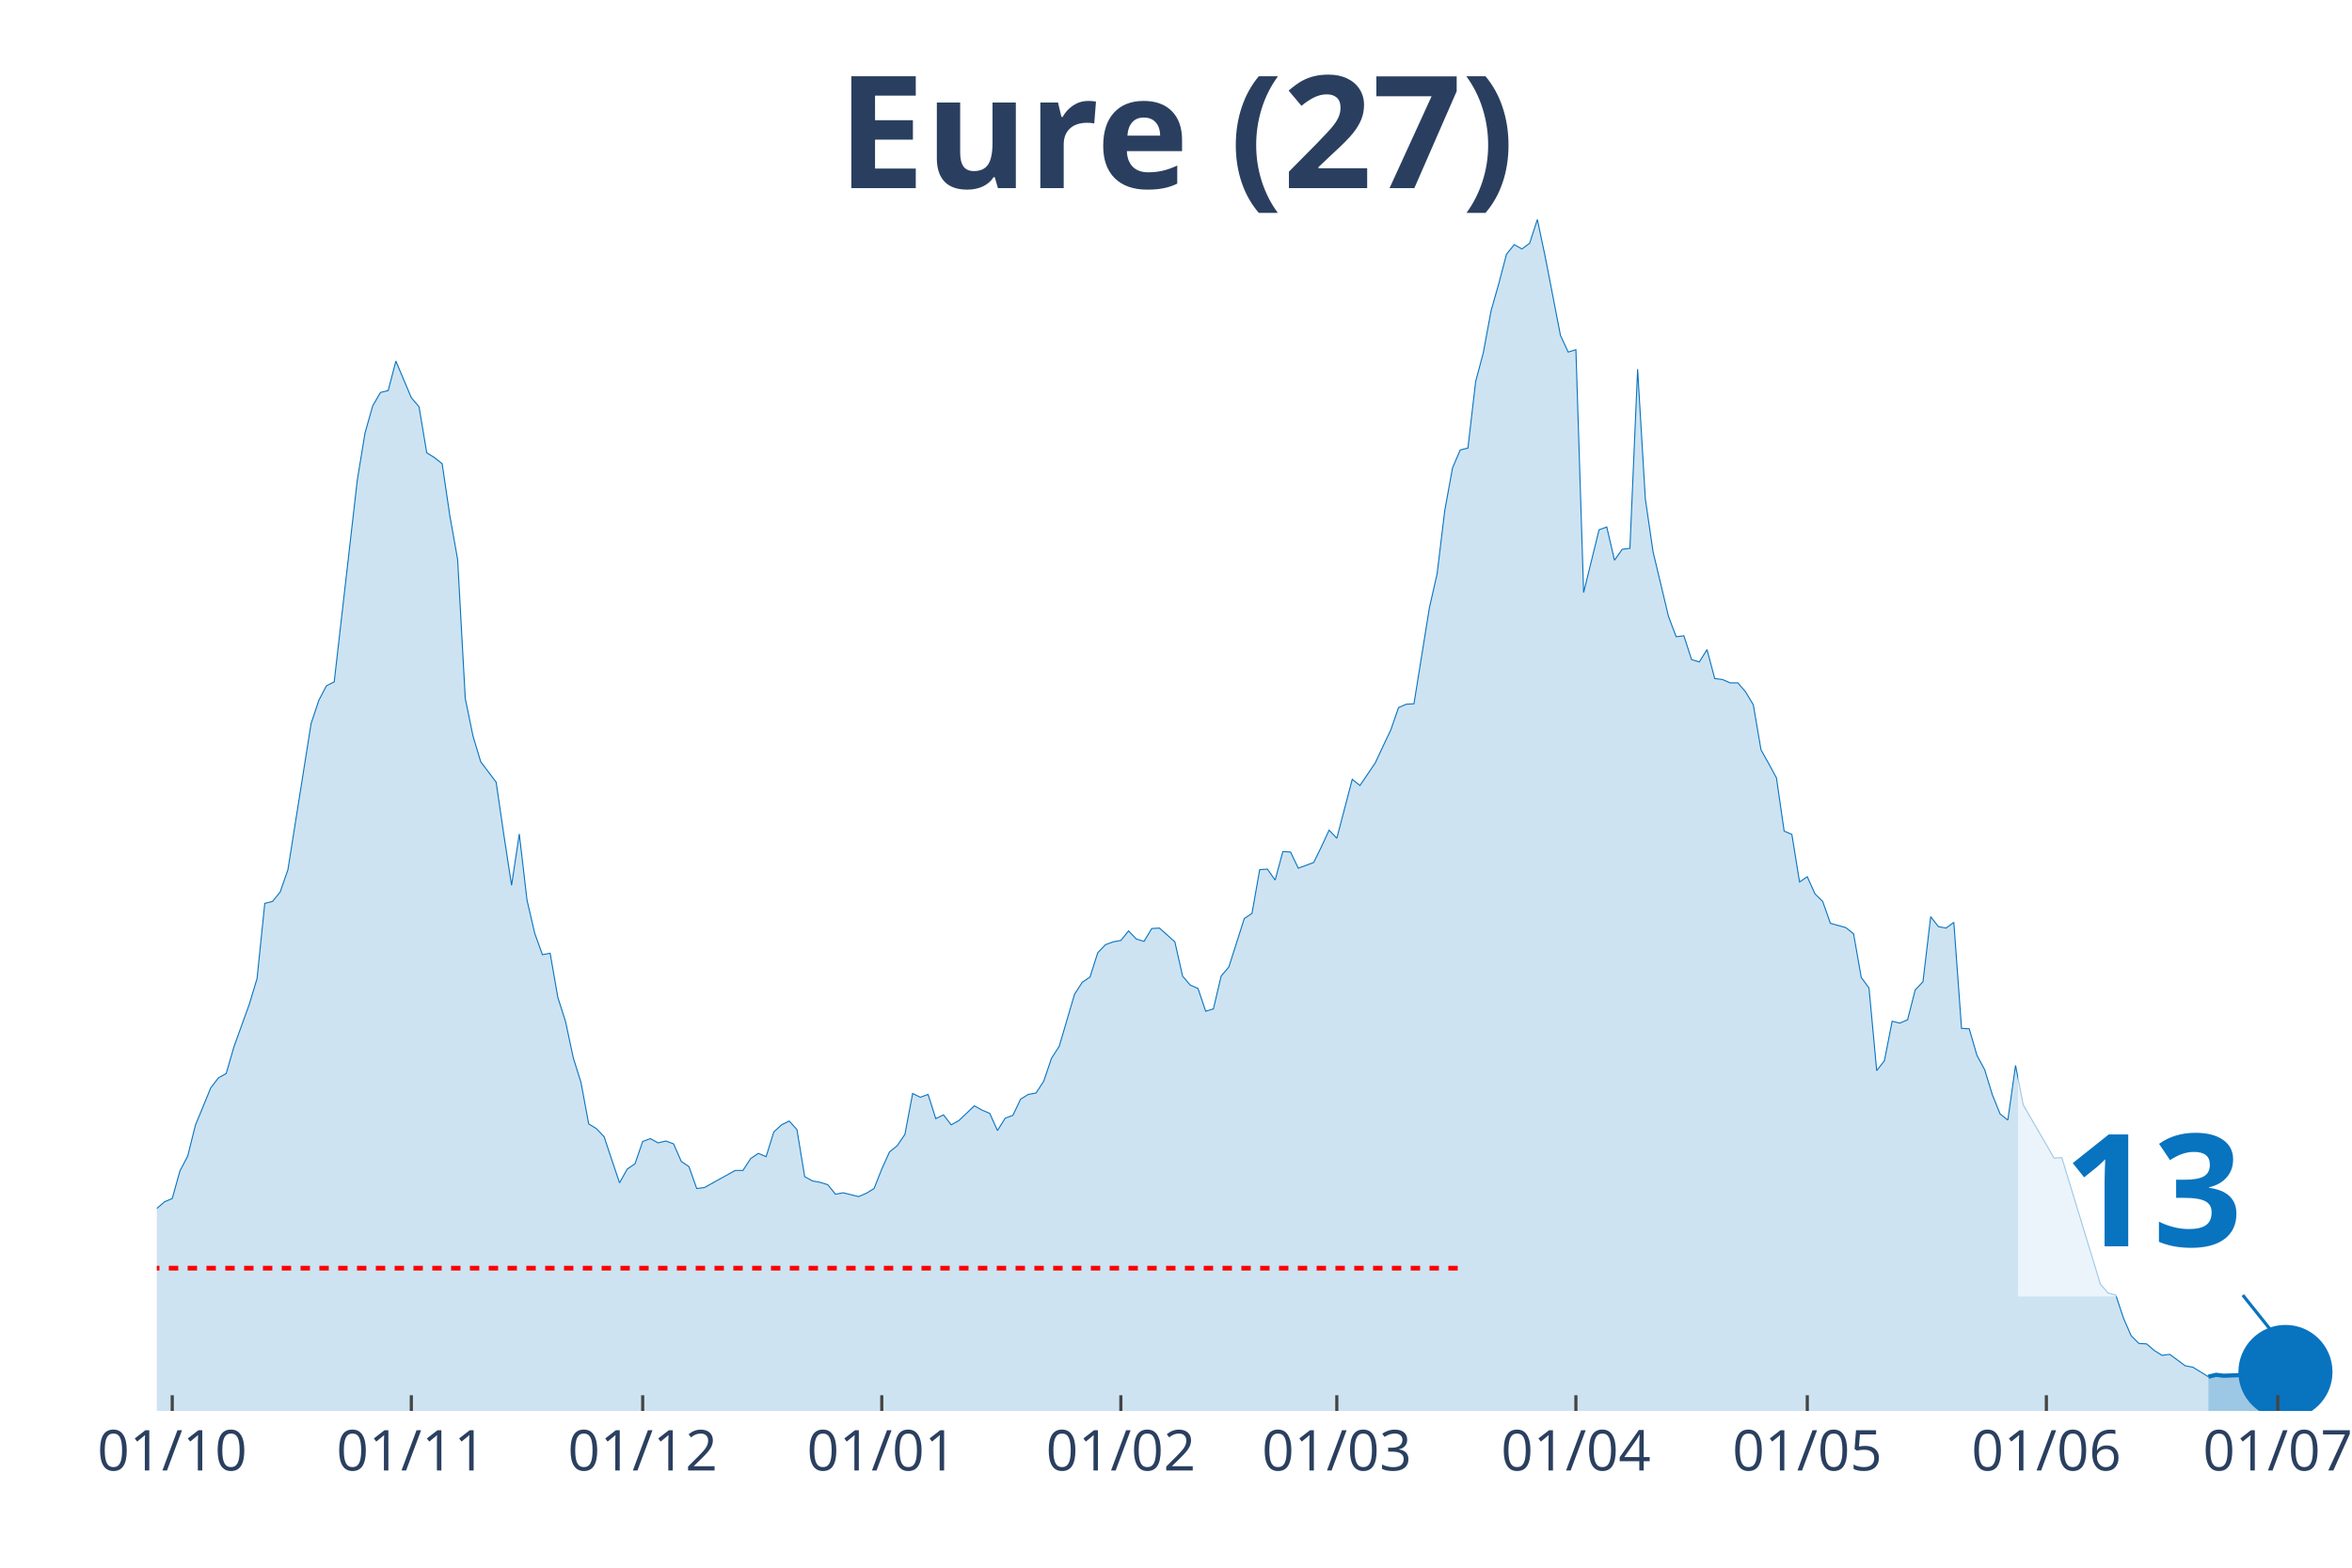
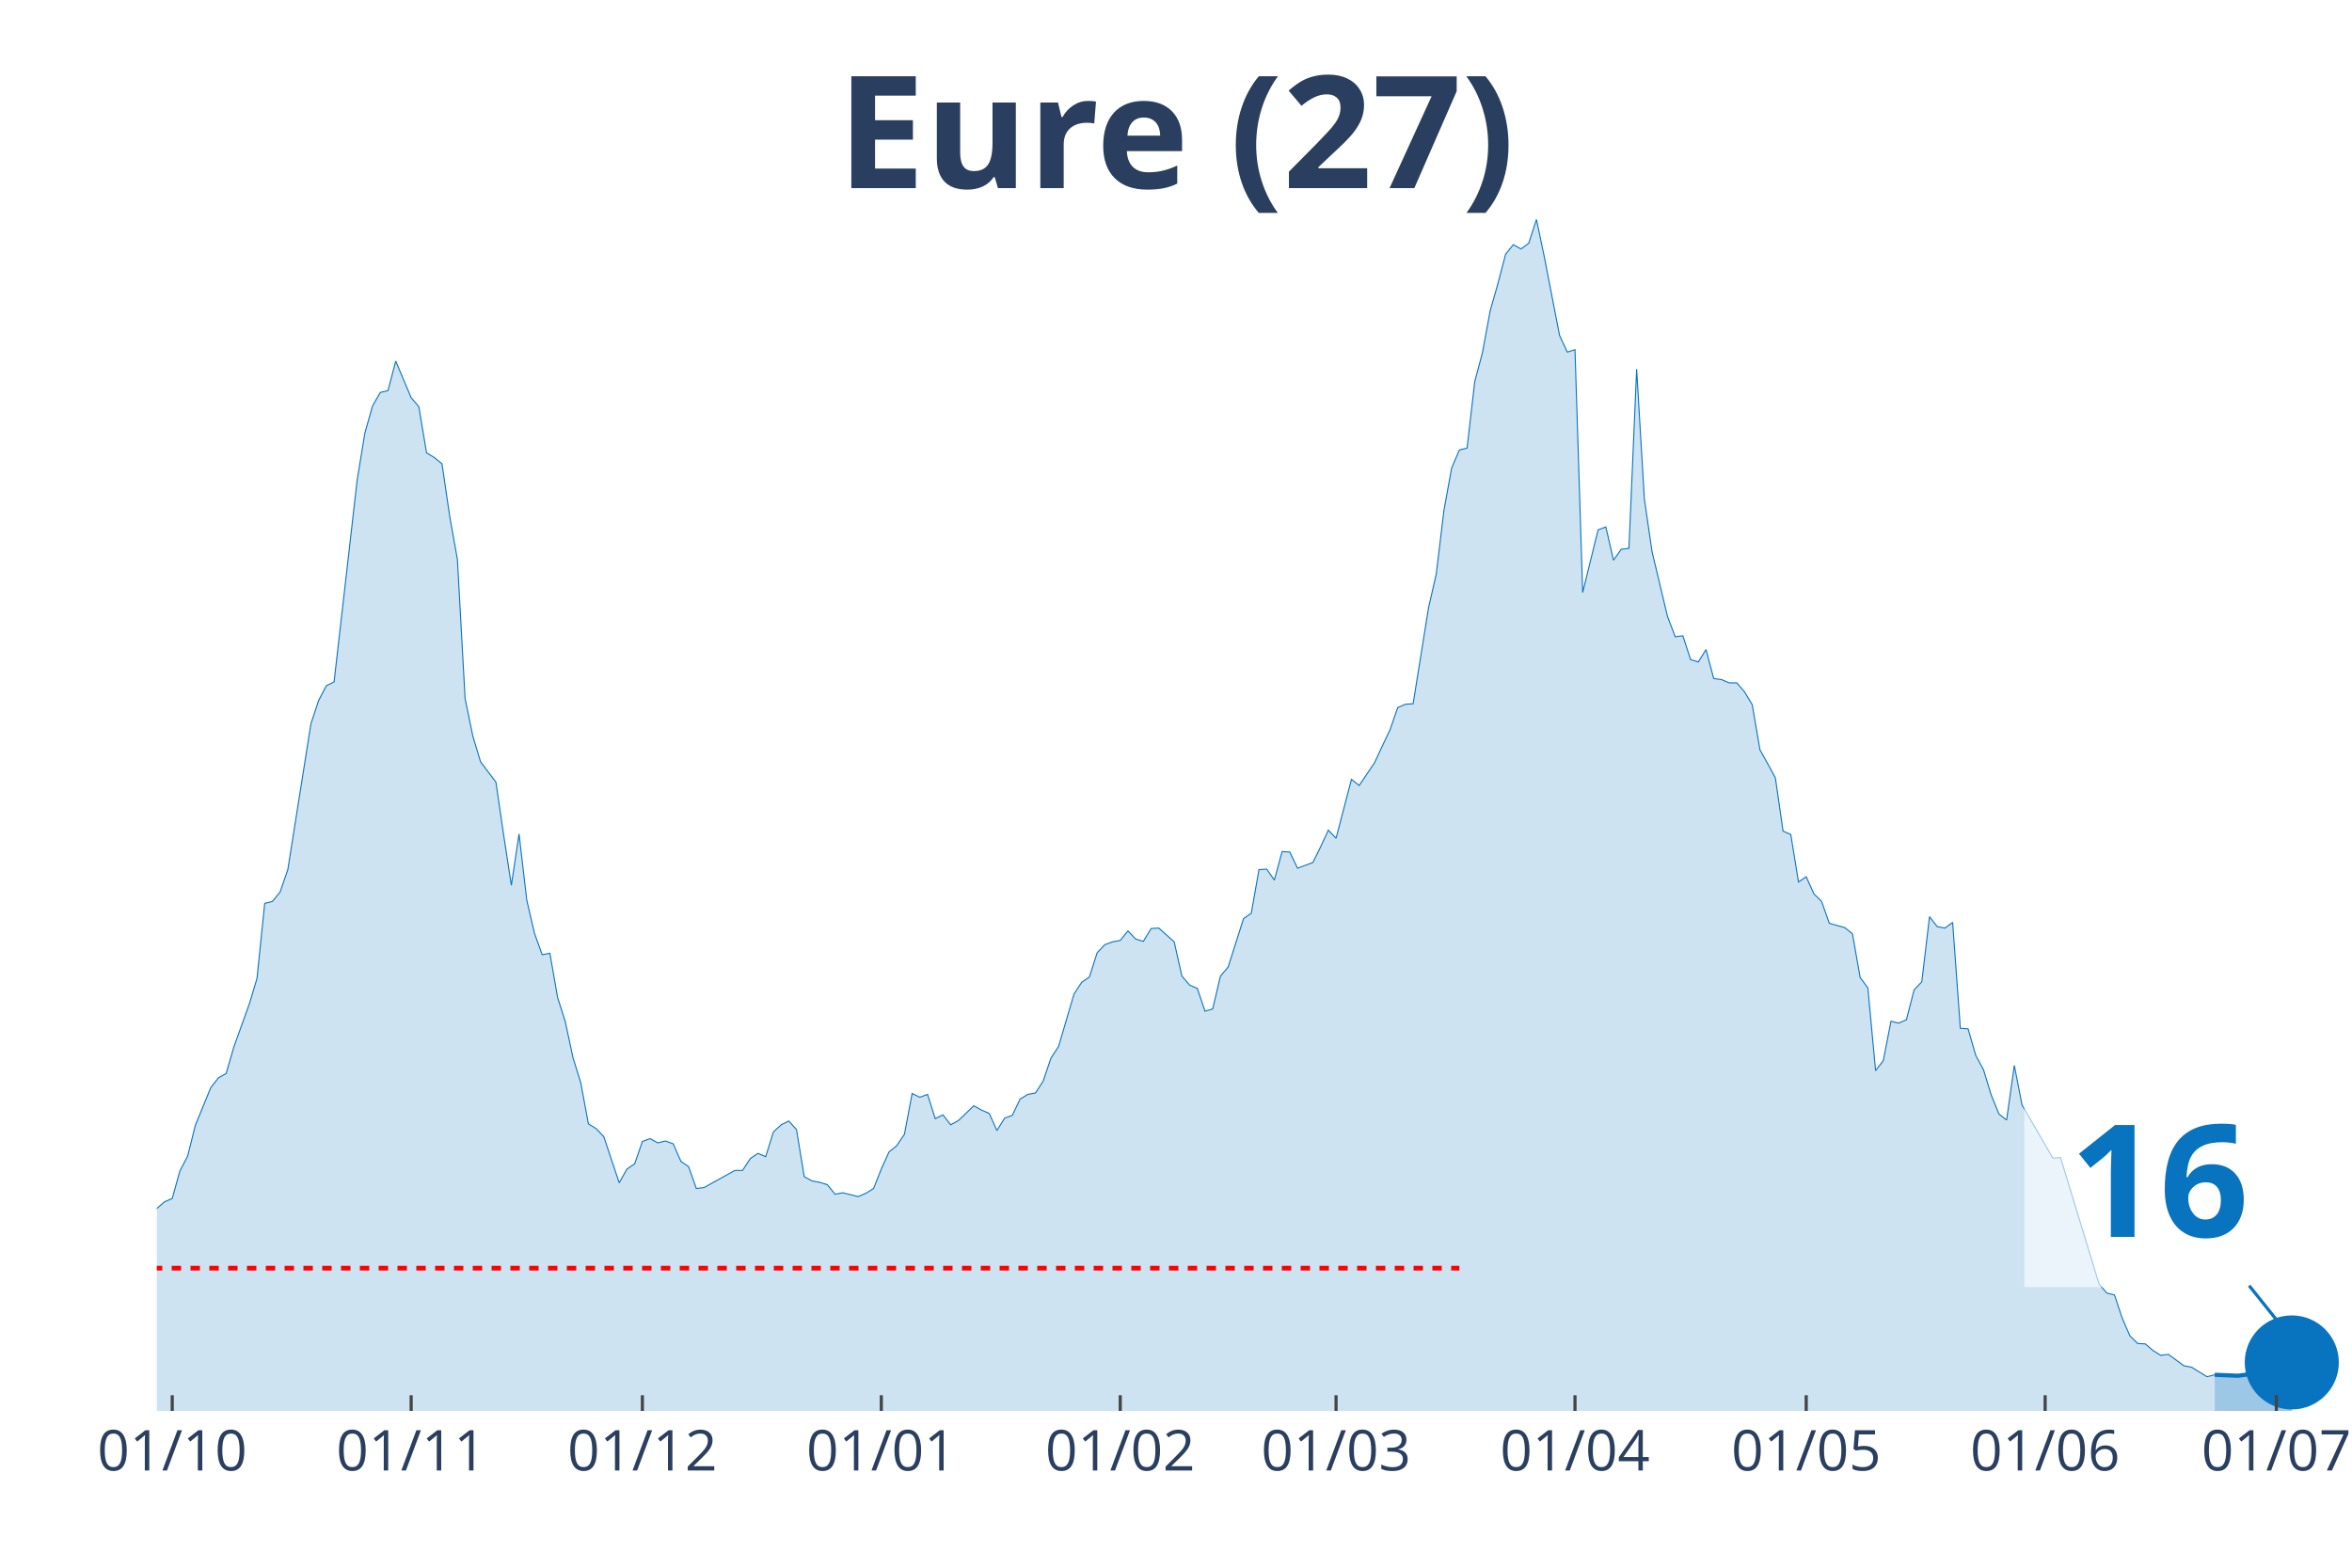
<svg xmlns="http://www.w3.org/2000/svg" class="main-svg" width="1125" height="750" style="" viewBox="0 0 750 500">
  <rect x="0" y="0" width="750" height="500" style="fill: rgb(0, 0, 0); fill-opacity: 0;" />
-   <defs id="defs-605103">
+   <defs id="defs-65ac04">
    <g class="clips">
-       <clipPath id="clip605103xyplot" class="plotclip">
-         <rect width="696" height="380" />
+       <clipPath id="clip65ac04xyplot" class="plotclip">
+         <rect width="698" height="380" />
      </clipPath>
-       <clipPath class="axesclip" id="clip605103x">
-         <rect x="50" y="0" width="696" height="500" />
+       <clipPath class="axesclip" id="clip65ac04x">
+         <rect x="50" y="0" width="698" height="500" />
      </clipPath>
-       <clipPath class="axesclip" id="clip605103y">
+       <clipPath class="axesclip" id="clip65ac04y">
        <rect x="0" y="70" width="750" height="380" />
      </clipPath>
-       <clipPath class="axesclip" id="clip605103xy">
-         <rect x="50" y="70" width="696" height="380" />
+       <clipPath class="axesclip" id="clip65ac04xy">
+         <rect x="50" y="70" width="698" height="380" />
      </clipPath>
    </g>
    <g class="gradients" />
  </defs>
  <g class="bglayer">
-     <rect class="bg" x="50" y="70" width="696" height="380" style="fill: rgb(0, 0, 0); fill-opacity: 0; stroke-width: 0;" />
+     <rect class="bg" x="50" y="70" width="698" height="380" style="fill: rgb(0, 0, 0); fill-opacity: 0; stroke-width: 0;" />
  </g>
  <g class="layer-below">
    <g class="imagelayer" />
    <g class="shapelayer" />
  </g>
  <g class="cartesianlayer">
    <g class="subplot xy">
      <g class="layer-subplot">
        <g class="shapelayer" />
        <g class="imagelayer" />
      </g>
      <g class="gridlayer">
        <g class="x">
          <path class="xgrid crisp" transform="translate(54.92,0)" d="M0,70v380" style="stroke: rgb(255, 255, 255); stroke-opacity: 1; stroke-width: 1px;" />
-           <path class="xgrid crisp" transform="translate(131.16,0)" d="M0,70v380" style="stroke: rgb(255, 255, 255); stroke-opacity: 1; stroke-width: 1px;" />
-           <path class="xgrid crisp" transform="translate(204.94,0)" d="M0,70v380" style="stroke: rgb(255, 255, 255); stroke-opacity: 1; stroke-width: 1px;" />
-           <path class="xgrid crisp" transform="translate(281.18,0)" d="M0,70v380" style="stroke: rgb(255, 255, 255); stroke-opacity: 1; stroke-width: 1px;" />
-           <path class="xgrid crisp" transform="translate(357.42,0)" d="M0,70v380" style="stroke: rgb(255, 255, 255); stroke-opacity: 1; stroke-width: 1px;" />
-           <path class="xgrid crisp" transform="translate(426.28,0)" d="M0,70v380" style="stroke: rgb(255, 255, 255); stroke-opacity: 1; stroke-width: 1px;" />
-           <path class="xgrid crisp" transform="translate(502.52,0)" d="M0,70v380" style="stroke: rgb(255, 255, 255); stroke-opacity: 1; stroke-width: 1px;" />
-           <path class="xgrid crisp" transform="translate(576.3,0)" d="M0,70v380" style="stroke: rgb(255, 255, 255); stroke-opacity: 1; stroke-width: 1px;" />
-           <path class="xgrid crisp" transform="translate(652.54,0)" d="M0,70v380" style="stroke: rgb(255, 255, 255); stroke-opacity: 1; stroke-width: 1px;" />
-           <path class="xgrid crisp" transform="translate(726.33,0)" d="M0,70v380" style="stroke: rgb(255, 255, 255); stroke-opacity: 1; stroke-width: 1px;" />
+           <path class="xgrid crisp" transform="translate(131.11,0)" d="M0,70v380" style="stroke: rgb(255, 255, 255); stroke-opacity: 1; stroke-width: 1px;" />
+           <path class="xgrid crisp" transform="translate(204.84,0)" d="M0,70v380" style="stroke: rgb(255, 255, 255); stroke-opacity: 1; stroke-width: 1px;" />
+           <path class="xgrid crisp" transform="translate(281.03,0)" d="M0,70v380" style="stroke: rgb(255, 255, 255); stroke-opacity: 1; stroke-width: 1px;" />
+           <path class="xgrid crisp" transform="translate(357.22,0)" d="M0,70v380" style="stroke: rgb(255, 255, 255); stroke-opacity: 1; stroke-width: 1px;" />
+           <path class="xgrid crisp" transform="translate(426.04,0)" d="M0,70v380" style="stroke: rgb(255, 255, 255); stroke-opacity: 1; stroke-width: 1px;" />
+           <path class="xgrid crisp" transform="translate(502.23,0)" d="M0,70v380" style="stroke: rgb(255, 255, 255); stroke-opacity: 1; stroke-width: 1px;" />
+           <path class="xgrid crisp" transform="translate(575.96,0)" d="M0,70v380" style="stroke: rgb(255, 255, 255); stroke-opacity: 1; stroke-width: 1px;" />
+           <path class="xgrid crisp" transform="translate(652.15,0)" d="M0,70v380" style="stroke: rgb(255, 255, 255); stroke-opacity: 1; stroke-width: 1px;" />
+           <path class="xgrid crisp" transform="translate(725.88,0)" d="M0,70v380" style="stroke: rgb(255, 255, 255); stroke-opacity: 1; stroke-width: 1px;" />
        </g>
        <g class="y" />
      </g>
      <g class="zerolinelayer" />
      <path class="xlines-below" />
      <path class="ylines-below" />
      <g class="overlines-below" />
      <g class="xaxislayer-below" />
      <g class="yaxislayer-below" />
      <g class="overaxes-below" />
-       <g class="plot" transform="translate(50, 70)" clip-path="url('#clip605103xyplot')">
+       <g class="plot" transform="translate(50, 70)" clip-path="url('#clip65ac04xyplot')">
        <g class="scatterlayer mlayer">
-           <g class="trace scatter trace7f002a" style="stroke-miterlimit: 2;">
+           <g class="trace scatter trace93cb1c" style="stroke-miterlimit: 2;">
            <g class="fills">
              <g>
-                 <path class="js-fill" d="M654.19,380L-334.47,380L-334.47,375.76L-317.26,377.12L-314.8,377.12L-295.12,378.64L-292.66,378.48L-159.86,377.12L-157.4,376.82L-130.35,373.48L-127.89,372.88L-122.97,373.33L-120.51,371.81L-113.13,370L-110.67,367.42L-105.75,365.9L-103.29,366.96L-95.92,365.6L-93.46,365.3L-81.16,353.17L-78.7,347.71L-73.78,345.9L-71.32,346.5L-68.86,343.17L-66.4,343.32L-61.48,342.71L-59.02,338.62L-54.11,327.86L-51.65,328.77L-49.19,325.43L-46.73,326.04L-44.27,318.01L-41.81,314.82L-39.35,313L-36.89,313.46L-34.43,311.64L-31.97,311.34L-29.51,311.64L-27.05,313.16L-24.59,305.73L-22.13,304.21L-17.22,299.06L-14.76,302.09L-12.3,302.54L-9.84,305.58L-7.38,314.06L-4.92,316.79L0,315.43L2.46,313.31L4.92,312.25L7.38,303.45L9.84,298.76L12.3,288.9L17.22,276.93L19.67,273.75L22.13,272.38L24.59,263.89L29.51,250.25L31.97,242.07L34.43,218.12L36.89,217.51L39.35,214.48L41.81,207.36L49.19,160.82L51.65,153.39L54.11,148.7L56.57,147.48L63.94,83.06L66.4,68.06L68.86,59.42L71.32,55.17L73.78,54.57L76.24,45.17L81.16,56.84L83.62,59.72L86.08,74.42L88.54,75.94L91,77.91L93.46,94.58L95.92,108.38L98.37,152.79L100.83,164.76L103.29,172.95L108.21,179.47L110.67,196.29L113.13,212.36L115.59,195.99L118.05,217.06L120.51,227.67L122.97,234.49L125.43,234.03L127.89,248.13L130.35,255.86L132.81,267.38L135.27,275.26L137.72,288.45L140.18,289.96L142.64,292.54L145.1,299.97L147.56,307.24L150.02,302.85L152.48,301.18L154.94,294.06L157.4,293.15L159.86,294.51L162.32,293.91L164.78,294.81L167.24,300.42L169.7,302.09L172.16,309.06L174.61,308.76L184.45,303.3L186.91,303.3L189.37,299.51L191.83,297.85L194.29,298.91L196.75,291.03L199.21,288.75L201.67,287.54L204.13,290.27L206.59,305.27L209.05,306.64L211.51,307.09L213.96,307.85L216.42,310.88L218.88,310.43L221.34,311.03L223.8,311.64L226.26,310.58L228.72,309.06L231.18,302.85L233.64,297.39L236.1,295.42L238.56,291.78L241.02,278.75L243.48,279.96L245.94,279.05L248.4,286.78L250.86,285.57L253.31,288.75L255.77,287.39L260.69,282.69L263.15,284.05L265.61,285.11L268.07,290.57L270.53,286.63L272.99,285.72L275.45,280.57L277.91,279.05L280.37,278.6L282.83,274.81L285.29,267.53L287.75,263.74L292.66,247.07L295.12,243.28L297.58,241.61L300.04,233.88L302.5,231.3L304.96,230.39L307.42,229.94L309.88,226.91L312.34,229.49L314.8,230.24L317.26,226.15L319.72,226L324.64,230.39L327.1,241.31L329.55,244.19L332.01,245.25L334.47,252.52L336.93,251.77L339.39,241.31L341.85,238.43L346.77,222.97L349.23,221.3L351.69,207.36L354.15,207.2L356.61,210.69L359.07,201.6L361.53,201.75L363.99,206.9L368.9,205.08L371.36,200.08L373.82,194.77L376.28,197.35L381.2,178.56L383.66,180.53L388.58,173.25L391.04,167.95L393.5,162.79L395.96,155.67L398.42,154.61L400.88,154.46L405.8,123.84L408.25,113.08L410.71,92.76L413.17,79.27L415.63,73.51L418.09,72.91L420.55,51.69L423.01,42.44L425.47,29.1L427.93,20.46L430.39,11.07L432.85,8.03L435.31,9.4L437.77,7.58L440.23,0L442.69,11.67L447.6,36.98L450.06,42.29L452.52,41.53L454.98,118.99L459.9,98.98L462.36,98.07L464.82,108.68L467.28,105.19L469.74,104.89L472.2,47.75L474.66,89.13L477.12,105.95L482.04,126.57L484.49,133.08L486.95,132.78L489.41,140.36L491.87,141.12L494.33,137.18L496.79,146.42L499.25,146.73L501.71,147.79L504.17,147.79L506.63,150.67L509.09,154.76L511.55,169.16L514.01,173.55L516.47,178.1L518.93,195.08L521.39,196.14L523.84,211.3L526.3,209.63L528.76,215.09L531.22,217.51L533.68,224.48L538.6,225.85L541.06,227.82L543.52,241.76L545.98,245.1L548.44,271.47L550.9,268.29L553.36,255.71L555.82,256.31L558.28,255.25L560.73,245.7L563.19,243.13L565.65,222.36L568.11,225.54L570.57,226L573.03,224.18L575.49,257.98L577.95,258.13L580.41,266.62L582.87,271.17L585.33,279.2L587.79,285.27L590.25,287.24L592.71,269.8L595.17,282.39L605,299.36L607.46,299.21L619.76,339.53L622.22,342.41L624.68,343.02L627.14,350.44L629.6,356.05L632.06,358.48L634.52,358.63L636.98,360.75L639.43,362.27L641.89,361.96L646.81,365.6L649.27,366.06L654.19,369.09" style="fill: rgb(8, 115, 191); fill-opacity: 0.2; stroke-width: 0;" />
+                 <path class="js-fill" d="M656.22,380L-334.25,380L-334.25,375.76L-317.05,377.12L-314.59,377.12L-294.93,378.64L-292.47,378.48L-159.75,377.12L-157.3,376.82L-130.26,373.48L-127.8,372.88L-122.89,373.33L-120.43,371.81L-113.06,370L-110.6,367.42L-105.68,365.9L-103.23,366.96L-95.85,365.6L-93.39,365.3L-81.11,353.17L-78.65,347.71L-73.73,345.9L-71.27,346.5L-68.82,343.17L-66.36,343.32L-61.44,342.71L-58.99,338.62L-54.07,327.86L-51.61,328.77L-49.15,325.43L-46.7,326.04L-44.24,318.01L-41.78,314.82L-39.32,313L-36.87,313.46L-34.41,311.64L-31.95,311.34L-29.49,311.64L-27.04,313.16L-24.58,305.73L-22.12,304.21L-17.2,299.06L-14.75,302.09L-12.29,302.54L-9.83,305.58L-7.37,314.06L-4.92,316.79L0,315.43L2.46,313.31L4.92,312.25L7.37,303.45L9.83,298.76L12.29,288.9L17.2,276.93L19.66,273.75L22.12,272.38L24.58,263.89L29.49,250.25L31.95,242.07L34.41,218.12L36.87,217.51L39.32,214.48L41.78,207.36L49.15,160.82L51.61,153.39L54.07,148.7L56.53,147.48L63.9,83.06L66.36,68.06L68.82,59.42L71.27,55.17L73.73,54.57L76.19,45.17L81.11,56.84L83.56,59.72L86.02,74.42L88.48,75.94L90.94,77.91L93.39,94.58L95.85,108.38L98.31,152.79L100.77,164.76L103.23,172.95L108.14,179.47L110.6,196.29L113.06,212.36L115.51,195.99L117.97,217.06L120.43,227.67L122.89,234.49L125.35,234.03L127.8,248.13L130.26,255.86L132.72,267.38L135.18,275.26L137.63,288.45L140.09,289.96L142.55,292.54L145.01,299.97L147.46,307.24L149.92,302.85L152.38,301.18L154.84,294.06L157.3,293.15L159.75,294.51L162.21,293.91L164.67,294.81L167.13,300.42L169.58,302.09L172.04,309.06L174.5,308.76L184.33,303.3L186.79,303.3L189.25,299.51L191.7,297.85L194.16,298.91L196.62,291.03L199.08,288.75L201.54,287.54L203.99,290.27L206.45,305.27L208.91,306.64L211.37,307.09L213.82,307.85L216.28,310.88L218.74,310.43L221.2,311.03L223.65,311.64L226.11,310.58L228.57,309.06L231.03,302.85L233.49,297.39L235.94,295.42L238.4,291.78L240.86,278.75L243.32,279.96L245.77,279.05L248.23,286.78L250.69,285.57L253.15,288.75L255.61,287.39L260.52,282.69L262.98,284.05L265.44,285.11L267.89,290.57L270.35,286.63L272.81,285.72L275.27,280.57L277.73,279.05L280.18,278.6L282.64,274.81L285.1,267.53L287.56,263.74L292.47,247.07L294.93,243.28L297.39,241.61L299.85,233.88L302.3,231.3L304.76,230.39L307.22,229.94L309.68,226.91L312.13,229.49L314.59,230.24L317.05,226.15L319.51,226L324.42,230.39L326.88,241.31L329.34,244.19L331.8,245.25L334.25,252.52L336.71,251.77L339.17,241.31L341.63,238.43L346.54,222.97L349,221.3L351.46,207.36L353.92,207.2L356.37,210.69L358.83,201.6L361.29,201.75L363.75,206.9L368.66,205.08L371.12,200.08L373.58,194.77L376.04,197.35L380.95,178.56L383.41,180.53L388.32,173.25L390.78,167.95L393.24,162.79L395.7,155.67L398.15,154.61L400.61,154.46L405.53,123.84L407.99,113.08L410.44,92.76L412.9,79.27L415.36,73.51L417.82,72.91L420.27,51.69L422.73,42.44L425.19,29.1L427.65,20.46L430.11,11.07L432.56,8.03L435.02,9.4L437.48,7.58L439.94,0L442.39,11.67L447.31,36.98L449.77,42.29L452.23,41.53L454.68,118.99L459.6,98.98L462.06,98.07L464.51,108.68L466.97,105.19L469.43,104.89L471.89,47.75L474.35,89.13L476.8,105.95L481.72,126.57L484.18,133.08L486.63,132.78L489.09,140.36L491.55,141.12L494.01,137.18L496.46,146.42L498.92,146.73L501.38,147.79L503.84,147.79L506.3,150.67L508.75,154.76L511.21,169.16L513.67,173.55L516.13,178.1L518.58,195.08L521.04,196.14L523.5,211.3L525.96,209.63L528.42,215.09L530.87,217.51L533.33,224.48L538.25,225.85L540.7,227.82L543.16,241.76L545.62,245.1L548.08,271.47L550.54,268.29L552.99,255.71L555.45,256.31L557.91,255.25L560.37,245.7L562.82,243.13L565.28,222.36L567.74,225.54L570.2,226L572.65,224.18L575.11,257.98L577.57,258.13L580.03,266.62L582.49,271.17L584.94,279.2L587.4,285.27L589.86,287.24L592.32,269.8L594.77,282.39L604.61,299.36L607.06,299.21L619.35,339.53L621.81,342.41L624.27,343.02L626.73,350.44L629.18,356.05L631.64,358.48L634.1,358.63L636.56,360.75L639.01,362.27L641.47,361.96L646.39,365.6L648.85,366.06L653.76,369.09L656.22,368.48" style="fill: rgb(8, 115, 191); fill-opacity: 0.2; stroke-width: 0;" />
              </g>
            </g>
            <g class="errorbars" />
            <g class="lines">
-               <path class="js-line" d="M-334.47,375.76L-317.26,377.12L-314.8,377.12L-295.12,378.64L-292.66,378.48L-159.86,377.12L-157.4,376.82L-130.35,373.48L-127.89,372.88L-122.97,373.33L-120.51,371.81L-113.13,370L-110.67,367.42L-105.75,365.9L-103.29,366.96L-95.92,365.6L-93.46,365.3L-81.16,353.17L-78.7,347.71L-73.78,345.9L-71.32,346.5L-68.86,343.17L-66.4,343.32L-61.48,342.71L-59.02,338.62L-54.11,327.86L-51.65,328.77L-49.19,325.43L-46.73,326.04L-44.27,318.01L-41.81,314.82L-39.35,313L-36.89,313.46L-34.43,311.64L-31.97,311.34L-29.51,311.64L-27.05,313.16L-24.59,305.73L-22.13,304.21L-17.22,299.06L-14.76,302.09L-12.3,302.54L-9.84,305.58L-7.38,314.06L-4.92,316.79L0,315.43L2.46,313.31L4.92,312.25L7.38,303.45L9.84,298.76L12.3,288.9L17.22,276.93L19.67,273.75L22.13,272.38L24.59,263.89L29.51,250.25L31.97,242.07L34.43,218.12L36.89,217.51L39.35,214.48L41.81,207.36L49.19,160.82L51.65,153.39L54.11,148.7L56.57,147.48L63.94,83.06L66.4,68.06L68.86,59.42L71.32,55.17L73.78,54.57L76.24,45.17L81.16,56.84L83.62,59.72L86.08,74.42L88.54,75.94L91,77.91L93.46,94.58L95.92,108.38L98.37,152.79L100.83,164.76L103.29,172.95L108.21,179.47L110.67,196.29L113.13,212.36L115.59,195.99L118.05,217.06L120.51,227.67L122.97,234.49L125.43,234.03L127.89,248.13L130.35,255.86L132.81,267.38L135.27,275.26L137.72,288.45L140.18,289.96L142.64,292.54L145.1,299.97L147.56,307.24L150.02,302.85L152.48,301.18L154.94,294.06L157.4,293.15L159.86,294.51L162.32,293.91L164.78,294.81L167.24,300.42L169.7,302.09L172.16,309.06L174.61,308.76L184.45,303.3L186.91,303.3L189.37,299.51L191.83,297.85L194.29,298.91L196.75,291.03L199.21,288.75L201.67,287.54L204.13,290.27L206.59,305.27L209.05,306.64L211.51,307.09L213.96,307.85L216.42,310.88L218.88,310.43L221.34,311.03L223.8,311.64L226.26,310.58L228.72,309.06L231.18,302.85L233.64,297.39L236.1,295.42L238.56,291.78L241.02,278.75L243.48,279.96L245.94,279.05L248.4,286.78L250.86,285.57L253.31,288.75L255.77,287.39L260.69,282.69L263.15,284.05L265.61,285.11L268.07,290.57L270.53,286.63L272.99,285.72L275.45,280.57L277.91,279.05L280.37,278.6L282.83,274.81L285.29,267.53L287.75,263.74L292.66,247.07L295.12,243.28L297.58,241.61L300.04,233.88L302.5,231.3L304.96,230.39L307.42,229.94L309.88,226.91L312.34,229.49L314.8,230.24L317.26,226.15L319.72,226L324.64,230.39L327.1,241.31L329.55,244.19L332.01,245.25L334.47,252.52L336.93,251.77L339.39,241.31L341.85,238.43L346.77,222.97L349.23,221.3L351.69,207.36L354.15,207.2L356.61,210.69L359.07,201.6L361.53,201.75L363.99,206.9L368.9,205.08L371.36,200.08L373.82,194.77L376.28,197.35L381.2,178.56L383.66,180.53L388.58,173.25L391.04,167.95L393.5,162.79L395.96,155.67L398.42,154.61L400.88,154.46L405.8,123.84L408.25,113.08L410.71,92.76L413.17,79.27L415.63,73.51L418.09,72.91L420.55,51.69L423.01,42.44L425.47,29.1L427.93,20.46L430.39,11.07L432.85,8.03L435.31,9.4L437.77,7.58L440.23,0L442.69,11.67L447.6,36.98L450.06,42.29L452.52,41.53L454.98,118.99L459.9,98.98L462.36,98.07L464.82,108.68L467.28,105.19L469.74,104.89L472.2,47.75L474.66,89.13L477.12,105.95L482.04,126.57L484.49,133.08L486.95,132.78L489.41,140.36L491.87,141.12L494.33,137.18L496.79,146.42L499.25,146.73L501.71,147.79L504.17,147.79L506.63,150.67L509.09,154.76L511.55,169.16L514.01,173.55L516.47,178.1L518.93,195.08L521.39,196.14L523.84,211.3L526.3,209.63L528.76,215.09L531.22,217.51L533.68,224.48L538.6,225.85L541.06,227.82L543.52,241.76L545.98,245.1L548.44,271.47L550.9,268.29L553.36,255.71L555.82,256.31L558.28,255.25L560.73,245.7L563.19,243.13L565.65,222.36L568.11,225.54L570.57,226L573.03,224.18L575.49,257.98L577.95,258.13L580.41,266.62L582.87,271.17L585.33,279.2L587.79,285.27L590.25,287.24L592.71,269.8L595.17,282.39L605,299.36L607.46,299.21L619.76,339.53L622.22,342.41L624.68,343.02L627.14,350.44L629.6,356.05L632.06,358.48L634.52,358.63L636.98,360.75L639.43,362.27L641.89,361.96L646.81,365.6L649.27,366.06L654.19,369.09" style="vector-effect: non-scaling-stroke; fill: none; stroke: rgb(8, 115, 191); stroke-opacity: 1; stroke-width: 0.5px; opacity: 1;" />
+               <path class="js-line" d="M-334.25,375.76L-317.05,377.12L-314.59,377.12L-294.93,378.64L-292.47,378.48L-159.75,377.12L-157.3,376.82L-130.26,373.48L-127.8,372.88L-122.89,373.33L-120.43,371.81L-113.06,370L-110.6,367.42L-105.68,365.9L-103.23,366.96L-95.85,365.6L-93.39,365.3L-81.11,353.17L-78.65,347.71L-73.73,345.9L-71.27,346.5L-68.82,343.17L-66.36,343.32L-61.44,342.71L-58.99,338.62L-54.07,327.86L-51.61,328.77L-49.15,325.43L-46.7,326.04L-44.24,318.01L-41.78,314.82L-39.32,313L-36.87,313.46L-34.41,311.64L-31.95,311.34L-29.49,311.64L-27.04,313.16L-24.58,305.73L-22.12,304.21L-17.2,299.06L-14.75,302.09L-12.29,302.54L-9.83,305.58L-7.37,314.06L-4.92,316.79L0,315.43L2.46,313.31L4.92,312.25L7.37,303.45L9.83,298.76L12.29,288.9L17.2,276.93L19.66,273.75L22.12,272.38L24.58,263.89L29.49,250.25L31.95,242.07L34.41,218.12L36.87,217.51L39.32,214.48L41.78,207.36L49.15,160.82L51.61,153.39L54.07,148.7L56.53,147.48L63.9,83.06L66.36,68.06L68.82,59.42L71.27,55.17L73.73,54.57L76.19,45.17L81.11,56.84L83.56,59.72L86.02,74.42L88.48,75.94L90.94,77.91L93.39,94.58L95.85,108.38L98.31,152.79L100.77,164.76L103.23,172.95L108.14,179.47L110.6,196.29L113.06,212.36L115.51,195.99L117.97,217.06L120.43,227.67L122.89,234.49L125.35,234.03L127.8,248.13L130.26,255.86L132.72,267.38L135.18,275.26L137.63,288.45L140.09,289.96L142.55,292.54L145.01,299.97L147.46,307.24L149.92,302.85L152.38,301.18L154.84,294.06L157.3,293.15L159.75,294.51L162.21,293.91L164.67,294.81L167.13,300.42L169.58,302.09L172.04,309.06L174.5,308.76L184.33,303.3L186.79,303.3L189.25,299.51L191.7,297.85L194.16,298.91L196.62,291.03L199.08,288.75L201.54,287.54L203.99,290.27L206.45,305.27L208.91,306.64L211.37,307.09L213.82,307.85L216.28,310.88L218.74,310.43L221.2,311.03L223.65,311.64L226.11,310.58L228.57,309.06L231.03,302.85L233.49,297.39L235.94,295.42L238.4,291.78L240.86,278.75L243.32,279.96L245.77,279.05L248.23,286.78L250.69,285.57L253.15,288.75L255.61,287.39L260.52,282.69L262.98,284.05L265.44,285.11L267.89,290.57L270.35,286.63L272.81,285.72L275.27,280.57L277.73,279.05L280.18,278.6L282.64,274.81L285.1,267.53L287.56,263.74L292.47,247.07L294.93,243.28L297.39,241.61L299.85,233.88L302.3,231.3L304.76,230.39L307.22,229.94L309.68,226.91L312.13,229.49L314.59,230.24L317.05,226.15L319.51,226L324.42,230.39L326.88,241.31L329.34,244.19L331.8,245.25L334.25,252.52L336.71,251.77L339.17,241.31L341.63,238.43L346.54,222.97L349,221.3L351.46,207.36L353.92,207.2L356.37,210.69L358.83,201.6L361.29,201.75L363.75,206.9L368.66,205.08L371.12,200.08L373.58,194.77L376.04,197.35L380.95,178.56L383.41,180.53L388.32,173.25L390.78,167.95L393.24,162.79L395.7,155.67L398.15,154.61L400.61,154.46L405.53,123.84L407.99,113.08L410.44,92.76L412.9,79.27L415.36,73.51L417.82,72.91L420.27,51.69L422.73,42.44L425.19,29.1L427.65,20.46L430.11,11.07L432.56,8.03L435.02,9.4L437.48,7.58L439.94,0L442.39,11.67L447.31,36.98L449.77,42.29L452.23,41.53L454.68,118.99L459.6,98.98L462.06,98.07L464.51,108.68L466.97,105.19L469.43,104.89L471.89,47.75L474.35,89.13L476.8,105.95L481.72,126.57L484.18,133.08L486.63,132.78L489.09,140.36L491.55,141.12L494.01,137.18L496.46,146.42L498.92,146.73L501.38,147.79L503.84,147.79L506.3,150.67L508.75,154.76L511.21,169.16L513.67,173.55L516.13,178.1L518.58,195.08L521.04,196.14L523.5,211.3L525.96,209.63L528.42,215.09L530.87,217.51L533.33,224.48L538.25,225.85L540.7,227.82L543.16,241.76L545.62,245.1L548.08,271.47L550.54,268.29L552.99,255.71L555.45,256.31L557.91,255.25L560.37,245.7L562.82,243.13L565.28,222.36L567.74,225.54L570.2,226L572.65,224.18L575.11,257.98L577.57,258.13L580.03,266.62L582.49,271.17L584.94,279.2L587.4,285.27L589.86,287.24L592.32,269.8L594.77,282.39L604.61,299.36L607.06,299.21L619.35,339.53L621.81,342.41L624.27,343.02L626.73,350.44L629.18,356.05L631.64,358.48L634.1,358.63L636.56,360.75L639.01,362.27L641.47,361.96L646.39,365.6L648.85,366.06L653.76,369.09L656.22,368.48" style="vector-effect: non-scaling-stroke; fill: none; stroke: rgb(8, 115, 191); stroke-opacity: 1; stroke-width: 0.5px; opacity: 1;" />
            </g>
            <g class="points" />
            <g class="text" />
          </g>
-           <g class="trace scatter traced58699" style="stroke-miterlimit: 2;">
+           <g class="trace scatter trace8acf0b" style="stroke-miterlimit: 2;">
            <g class="fills">
              <g>
-                 <path class="js-fill" d="M678.78,380L654.19,380L654.19,369.09L656.65,368.48L659.11,368.78L666.49,368.48L668.95,367.12L676.33,366.96L678.78,367.57" style="fill: rgb(8, 115, 191); fill-opacity: 0.4; stroke-width: 0;" />
+                 <path class="js-fill" d="M680.8,380L656.22,380L656.22,368.48L663.59,368.78L666.05,368.48L668.51,367.12L670.96,367.12L675.88,366.96L678.34,367.57L680.8,364.54" style="fill: rgb(8, 115, 191); fill-opacity: 0.4; stroke-width: 0;" />
              </g>
            </g>
            <g class="errorbars" />
            <g class="lines">
-               <path class="js-line" d="M654.19,369.09L656.65,368.48L659.11,368.78L666.49,368.48L668.95,367.12L676.33,366.96L678.78,367.57" style="vector-effect: non-scaling-stroke; fill: none; stroke: rgb(8, 115, 191); stroke-opacity: 1; stroke-width: 2px; opacity: 1;" />
+               <path class="js-line" d="M656.22,368.48L663.59,368.78L666.05,368.48L668.51,367.12L670.96,367.12L675.88,366.96L678.34,367.57L680.8,364.54" style="vector-effect: non-scaling-stroke; fill: none; stroke: rgb(8, 115, 191); stroke-opacity: 1; stroke-width: 2px; opacity: 1;" />
            </g>
            <g class="points" />
            <g class="text" />
          </g>
-           <g class="trace scatter tracef52665" style="stroke-miterlimit: 2; opacity: 1;">
+           <g class="trace scatter tracebaa70a" style="stroke-miterlimit: 2; opacity: 1;">
            <g class="fills" />
            <g class="errorbars" />
            <g class="lines" />
            <g class="points">
-               <path class="point" transform="translate(678.78,367.57)" d="M15,0A15,15 0 1,1 0,-15A15,15 0 0,1 15,0Z" style="opacity: 1; stroke-width: 0px; fill: rgb(8, 115, 191); fill-opacity: 1;" />
+               <path class="point" transform="translate(680.8,364.54)" d="M15,0A15,15 0 1,1 0,-15A15,15 0 0,1 15,0Z" style="opacity: 1; stroke-width: 0px; fill: rgb(8, 115, 191); fill-opacity: 1;" />
            </g>
            <g class="text" />
          </g>
        </g>
      </g>
      <g class="overplot" />
      <path class="xlines-above crisp" style="fill: none; stroke-width: 1px; stroke: rgb(0, 0, 0); stroke-opacity: 0;" d="" />
      <path class="ylines-above crisp" style="fill: none;" d="M0,0" />
      <g class="overlines-above" />
      <g class="xaxislayer-above">
        <path class="xtick ticks crisp" d="M0,450v-5" transform="translate(54.92,0)" style="stroke: rgb(68, 68, 68); stroke-opacity: 1; stroke-width: 1px;" />
-         <path class="xtick ticks crisp" d="M0,450v-5" transform="translate(131.16,0)" style="stroke: rgb(68, 68, 68); stroke-opacity: 1; stroke-width: 1px;" />
-         <path class="xtick ticks crisp" d="M0,450v-5" transform="translate(204.94,0)" style="stroke: rgb(68, 68, 68); stroke-opacity: 1; stroke-width: 1px;" />
-         <path class="xtick ticks crisp" d="M0,450v-5" transform="translate(281.18,0)" style="stroke: rgb(68, 68, 68); stroke-opacity: 1; stroke-width: 1px;" />
-         <path class="xtick ticks crisp" d="M0,450v-5" transform="translate(357.42,0)" style="stroke: rgb(68, 68, 68); stroke-opacity: 1; stroke-width: 1px;" />
-         <path class="xtick ticks crisp" d="M0,450v-5" transform="translate(426.28,0)" style="stroke: rgb(68, 68, 68); stroke-opacity: 1; stroke-width: 1px;" />
-         <path class="xtick ticks crisp" d="M0,450v-5" transform="translate(502.52,0)" style="stroke: rgb(68, 68, 68); stroke-opacity: 1; stroke-width: 1px;" />
-         <path class="xtick ticks crisp" d="M0,450v-5" transform="translate(576.3,0)" style="stroke: rgb(68, 68, 68); stroke-opacity: 1; stroke-width: 1px;" />
-         <path class="xtick ticks crisp" d="M0,450v-5" transform="translate(652.54,0)" style="stroke: rgb(68, 68, 68); stroke-opacity: 1; stroke-width: 1px;" />
-         <path class="xtick ticks crisp" d="M0,450v-5" transform="translate(726.33,0)" style="stroke: rgb(68, 68, 68); stroke-opacity: 1; stroke-width: 1px;" />
+         <path class="xtick ticks crisp" d="M0,450v-5" transform="translate(131.11,0)" style="stroke: rgb(68, 68, 68); stroke-opacity: 1; stroke-width: 1px;" />
+         <path class="xtick ticks crisp" d="M0,450v-5" transform="translate(204.84,0)" style="stroke: rgb(68, 68, 68); stroke-opacity: 1; stroke-width: 1px;" />
+         <path class="xtick ticks crisp" d="M0,450v-5" transform="translate(281.03,0)" style="stroke: rgb(68, 68, 68); stroke-opacity: 1; stroke-width: 1px;" />
+         <path class="xtick ticks crisp" d="M0,450v-5" transform="translate(357.22,0)" style="stroke: rgb(68, 68, 68); stroke-opacity: 1; stroke-width: 1px;" />
+         <path class="xtick ticks crisp" d="M0,450v-5" transform="translate(426.04,0)" style="stroke: rgb(68, 68, 68); stroke-opacity: 1; stroke-width: 1px;" />
+         <path class="xtick ticks crisp" d="M0,450v-5" transform="translate(502.23,0)" style="stroke: rgb(68, 68, 68); stroke-opacity: 1; stroke-width: 1px;" />
+         <path class="xtick ticks crisp" d="M0,450v-5" transform="translate(575.96,0)" style="stroke: rgb(68, 68, 68); stroke-opacity: 1; stroke-width: 1px;" />
+         <path class="xtick ticks crisp" d="M0,450v-5" transform="translate(652.15,0)" style="stroke: rgb(68, 68, 68); stroke-opacity: 1; stroke-width: 1px;" />
+         <path class="xtick ticks crisp" d="M0,450v-5" transform="translate(725.88,0)" style="stroke: rgb(68, 68, 68); stroke-opacity: 1; stroke-width: 1px;" />
        <g class="xtick">
          <text text-anchor="middle" x="0" y="469" transform="translate(54.92,0)" style="font-family: 'Open Sans', verdana, arial, sans-serif; font-size: 18px; fill: rgb(42, 63, 95); fill-opacity: 1; white-space: pre;">01/10</text>
        </g>
        <g class="xtick">
-           <text text-anchor="middle" x="0" y="469" transform="translate(131.16,0)" style="font-family: 'Open Sans', verdana, arial, sans-serif; font-size: 18px; fill: rgb(42, 63, 95); fill-opacity: 1; white-space: pre;">01/11</text>
+           <text text-anchor="middle" x="0" y="469" transform="translate(131.11,0)" style="font-family: 'Open Sans', verdana, arial, sans-serif; font-size: 18px; fill: rgb(42, 63, 95); fill-opacity: 1; white-space: pre;">01/11</text>
        </g>
        <g class="xtick">
-           <text text-anchor="middle" x="0" y="469" transform="translate(204.94,0)" style="font-family: 'Open Sans', verdana, arial, sans-serif; font-size: 18px; fill: rgb(42, 63, 95); fill-opacity: 1; white-space: pre;">01/12</text>
+           <text text-anchor="middle" x="0" y="469" transform="translate(204.84,0)" style="font-family: 'Open Sans', verdana, arial, sans-serif; font-size: 18px; fill: rgb(42, 63, 95); fill-opacity: 1; white-space: pre;">01/12</text>
        </g>
        <g class="xtick">
-           <text text-anchor="middle" x="0" y="469" transform="translate(281.18,0)" style="font-family: 'Open Sans', verdana, arial, sans-serif; font-size: 18px; fill: rgb(42, 63, 95); fill-opacity: 1; white-space: pre;">01/01</text>
+           <text text-anchor="middle" x="0" y="469" transform="translate(281.03,0)" style="font-family: 'Open Sans', verdana, arial, sans-serif; font-size: 18px; fill: rgb(42, 63, 95); fill-opacity: 1; white-space: pre;">01/01</text>
        </g>
        <g class="xtick">
-           <text text-anchor="middle" x="0" y="469" transform="translate(357.42,0)" style="font-family: 'Open Sans', verdana, arial, sans-serif; font-size: 18px; fill: rgb(42, 63, 95); fill-opacity: 1; white-space: pre;">01/02</text>
+           <text text-anchor="middle" x="0" y="469" transform="translate(357.22,0)" style="font-family: 'Open Sans', verdana, arial, sans-serif; font-size: 18px; fill: rgb(42, 63, 95); fill-opacity: 1; white-space: pre;">01/02</text>
        </g>
        <g class="xtick">
-           <text text-anchor="middle" x="0" y="469" transform="translate(426.28,0)" style="font-family: 'Open Sans', verdana, arial, sans-serif; font-size: 18px; fill: rgb(42, 63, 95); fill-opacity: 1; white-space: pre;">01/03</text>
+           <text text-anchor="middle" x="0" y="469" transform="translate(426.04,0)" style="font-family: 'Open Sans', verdana, arial, sans-serif; font-size: 18px; fill: rgb(42, 63, 95); fill-opacity: 1; white-space: pre;">01/03</text>
        </g>
        <g class="xtick">
-           <text text-anchor="middle" x="0" y="469" transform="translate(502.52,0)" style="font-family: 'Open Sans', verdana, arial, sans-serif; font-size: 18px; fill: rgb(42, 63, 95); fill-opacity: 1; white-space: pre;">01/04</text>
+           <text text-anchor="middle" x="0" y="469" transform="translate(502.23,0)" style="font-family: 'Open Sans', verdana, arial, sans-serif; font-size: 18px; fill: rgb(42, 63, 95); fill-opacity: 1; white-space: pre;">01/04</text>
        </g>
        <g class="xtick">
-           <text text-anchor="middle" x="0" y="469" transform="translate(576.3,0)" style="font-family: 'Open Sans', verdana, arial, sans-serif; font-size: 18px; fill: rgb(42, 63, 95); fill-opacity: 1; white-space: pre;">01/05</text>
+           <text text-anchor="middle" x="0" y="469" transform="translate(575.96,0)" style="font-family: 'Open Sans', verdana, arial, sans-serif; font-size: 18px; fill: rgb(42, 63, 95); fill-opacity: 1; white-space: pre;">01/05</text>
        </g>
        <g class="xtick">
-           <text text-anchor="middle" x="0" y="469" transform="translate(652.54,0)" style="font-family: 'Open Sans', verdana, arial, sans-serif; font-size: 18px; fill: rgb(42, 63, 95); fill-opacity: 1; white-space: pre;">01/06</text>
+           <text text-anchor="middle" x="0" y="469" transform="translate(652.15,0)" style="font-family: 'Open Sans', verdana, arial, sans-serif; font-size: 18px; fill: rgb(42, 63, 95); fill-opacity: 1; white-space: pre;">01/06</text>
        </g>
        <g class="xtick">
-           <text text-anchor="middle" x="0" y="469" transform="translate(726.33,0)" style="font-family: 'Open Sans', verdana, arial, sans-serif; font-size: 18px; fill: rgb(42, 63, 95); fill-opacity: 1; white-space: pre;">01/07</text>
+           <text text-anchor="middle" x="0" y="469" transform="translate(725.88,0)" style="font-family: 'Open Sans', verdana, arial, sans-serif; font-size: 18px; fill: rgb(42, 63, 95); fill-opacity: 1; white-space: pre;">01/07</text>
        </g>
      </g>
      <g class="yaxislayer-above" />
      <g class="overaxes-above" />
    </g>
  </g>
  <g class="polarlayer" />
  <g class="ternarylayer" />
  <g class="geolayer" />
  <g class="funnelarealayer" />
  <g class="pielayer" />
  <g class="treemaplayer" />
  <g class="sunburstlayer" />
  <g class="glimages" />
-   <defs id="topdefs-605103">
+   <defs id="topdefs-65ac04">
    <g class="clips" />
  </defs>
  <g class="layer-above">
    <g class="imagelayer" />
    <g class="shapelayer">
-       <path data-index="0" fill-rule="evenodd" d="M-1332.16,404.48L465.63,404.48" clip-path="url('#clip605103xy')" style="opacity: 1; stroke: rgb(255, 0, 0); stroke-opacity: 1; fill: rgb(0, 0, 0); fill-opacity: 0; stroke-dasharray: 3px, 3px; stroke-width: 1.5px;" />
+       <path data-index="0" fill-rule="evenodd" d="M-1331.25,404.48L465.36,404.48" clip-path="url('#clip65ac04xy')" style="opacity: 1; stroke: rgb(255, 0, 0); stroke-opacity: 1; fill: rgb(0, 0, 0); fill-opacity: 0; stroke-dasharray: 3px, 3px; stroke-width: 1.5px;" />
    </g>
  </g>
  <g class="infolayer">
    <g class="g-gtitle">
      <text class="gtitle" x="375" y="25" text-anchor="middle" dy="0.7em" style="font-family: 'Open Sans', verdana, arial, sans-serif; font-size: 50px; fill: rgb(42, 63, 95); opacity: 1; font-weight: normal; white-space: pre;">
        <tspan style="font-weight:bold">Eure (27)</tspan>
      </text>
    </g>
    <g class="g-xtitle" />
    <g class="annotation" data-index="0" style="opacity: 1;">
-       <g class="annotation-text-g" transform="rotate(0,686.78,377.57)">
-         <g class="cursor-pointer" transform="translate(643, 342)">
+       <g class="annotation-text-g" transform="rotate(0,688.8,374.54)">
+         <g class="cursor-pointer" transform="translate(645, 339)">
          <rect class="bg" x="0.5" y="0.5" width="86" height="71" style="stroke-width: 1px; stroke: rgb(0, 0, 0); stroke-opacity: 0; fill: rgb(255, 255, 255); fill-opacity: 0.6;" />
          <text class="annotation-text" text-anchor="middle" x="43.531" y="55.5" style="font-family: 'Open Sans', verdana, arial, sans-serif; font-size: 50px; fill: rgb(8, 115, 191); fill-opacity: 1; white-space: pre;">
-             <tspan style="font-weight:bold">13 </tspan>
+             <tspan style="font-weight:bold">16 </tspan>
          </text>
        </g>
      </g>
      <g class="annotation-arrow-g" style="opacity: 1;">
-         <path d="M715.18,413.07L726.78,427.57" style="stroke-width: 1px; stroke: rgb(8, 115, 191); stroke-opacity: 1; stroke-dasharray: 0px, 0px, 18.569px, 18.569px;" />
+         <path d="M717.2,410.04L728.8,424.54" style="stroke-width: 1px; stroke: rgb(8, 115, 191); stroke-opacity: 1; stroke-dasharray: 0px, 0px, 18.569px, 18.569px;" />
      </g>
    </g>
  </g>
</svg>
